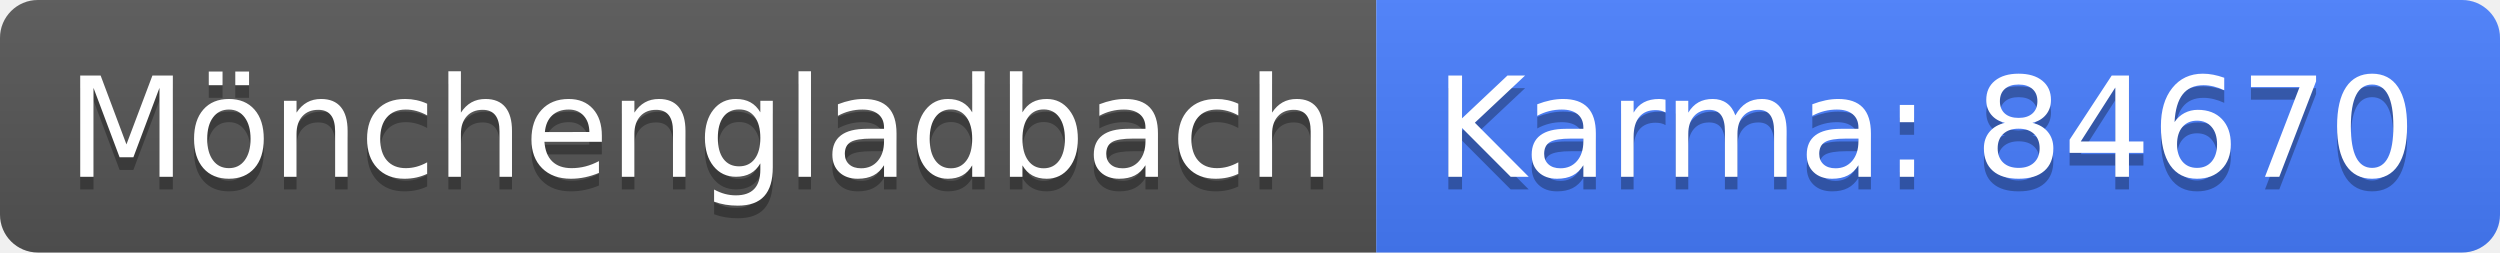
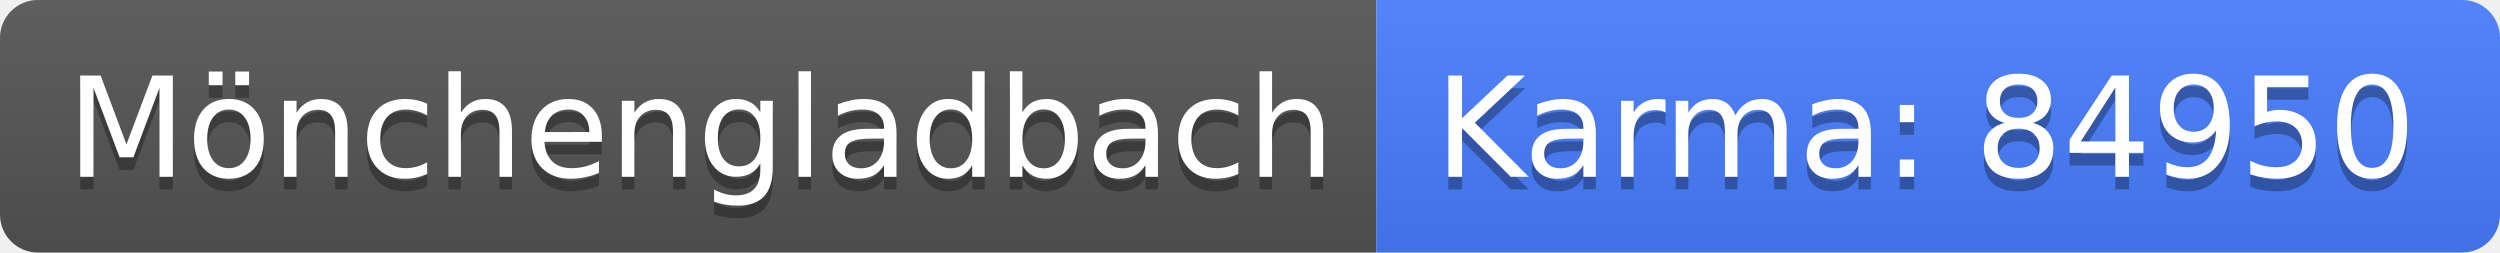
<svg xmlns="http://www.w3.org/2000/svg" width="198" height="20">
  <linearGradient id="b" x2="0" y2="100%">
    <stop offset="0" stop-color="#bbb" stop-opacity=".1" />
    <stop offset="1" stop-opacity=".1" />
  </linearGradient>
  <clipPath id="a">
    <rect width="198" height="20" rx="3" fill="#fff" />
  </clipPath>
  <g clip-path="url(#a)">
    <path fill="#555" d="M0 0h109v20H0z" />
    <path fill="#477eff" d="M109 0h89v20H109z" />
    <path fill="url(#b)" d="M0 0h198v20H0z" />
  </g>
  <g fill="#fff" text-anchor="middle" font-family="DejaVu Sans,Verdana,Geneva,sans-serif" font-size="110">
    <text x="555" y="150" fill="#010101" fill-opacity=".3" transform="scale(.1)" textLength="990">Mönchengladbach</text>
    <text x="555" y="140" transform="scale(.1)" textLength="990">Mönchengladbach</text>
-     <text x="1525" y="150" fill="#010101" fill-opacity=".3" transform="scale(.1)" textLength="790">Karma: 84670</text>
-     <text x="1525" y="140" transform="scale(.1)" textLength="790">Karma: 84670</text>
+     <text x="1525" y="150" fill="#010101" fill-opacity=".3" transform="scale(.1)" textLength="790">Karma: 84950</text>
+     <text x="1525" y="140" transform="scale(.1)" textLength="790">Karma: 84950</text>
  </g>
</svg>
